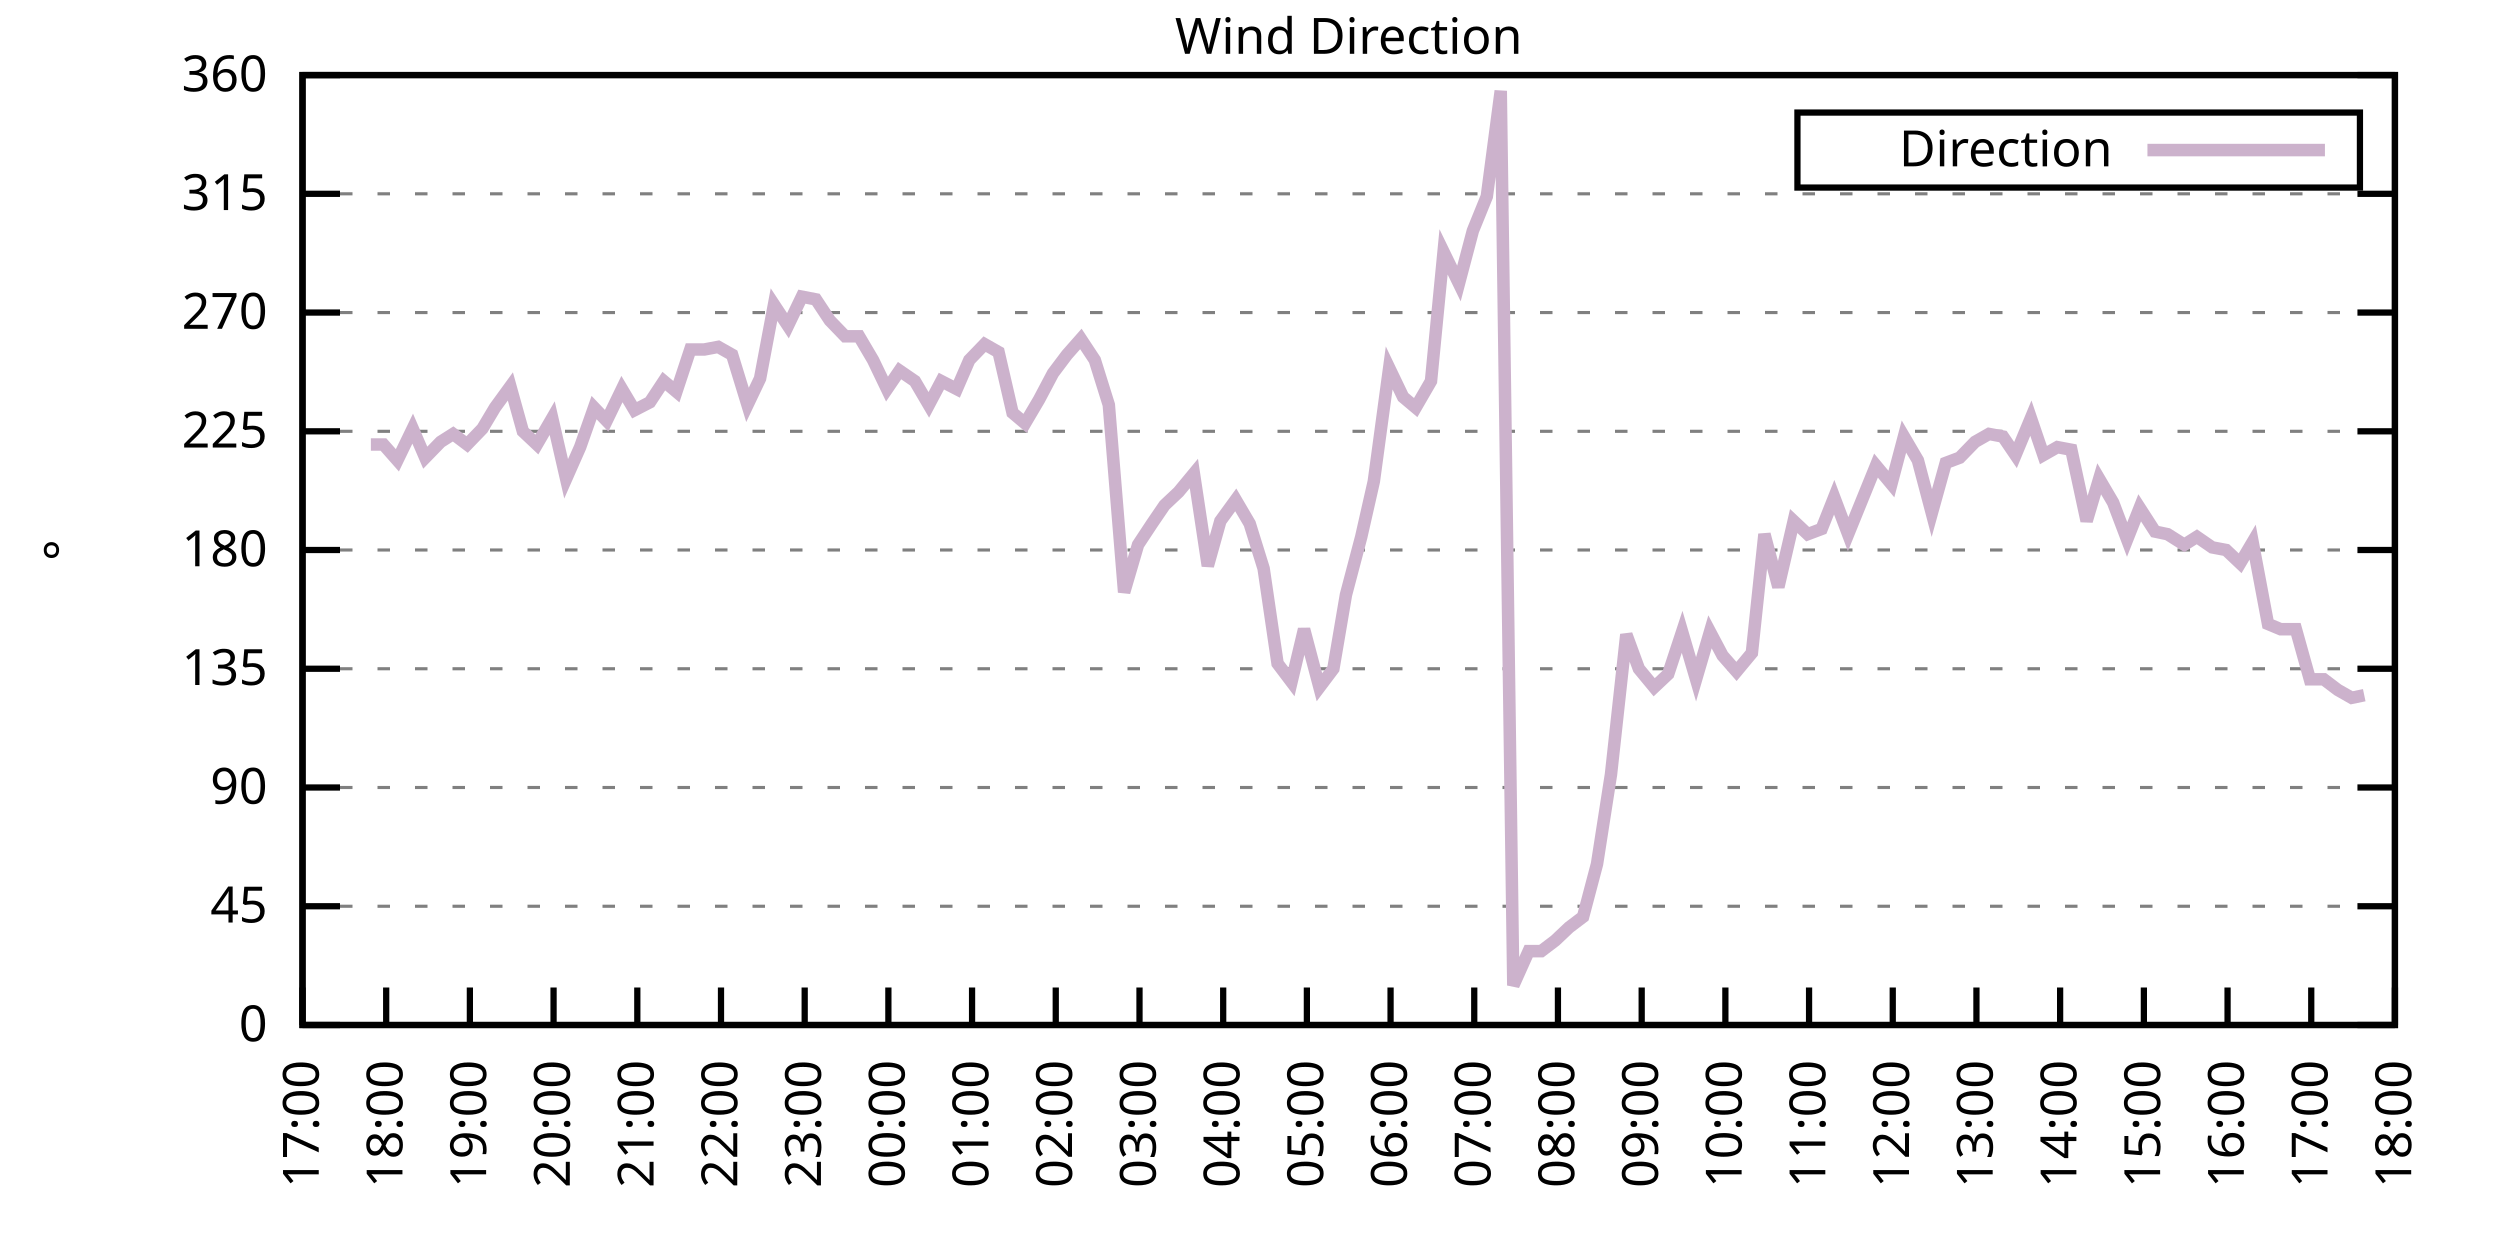
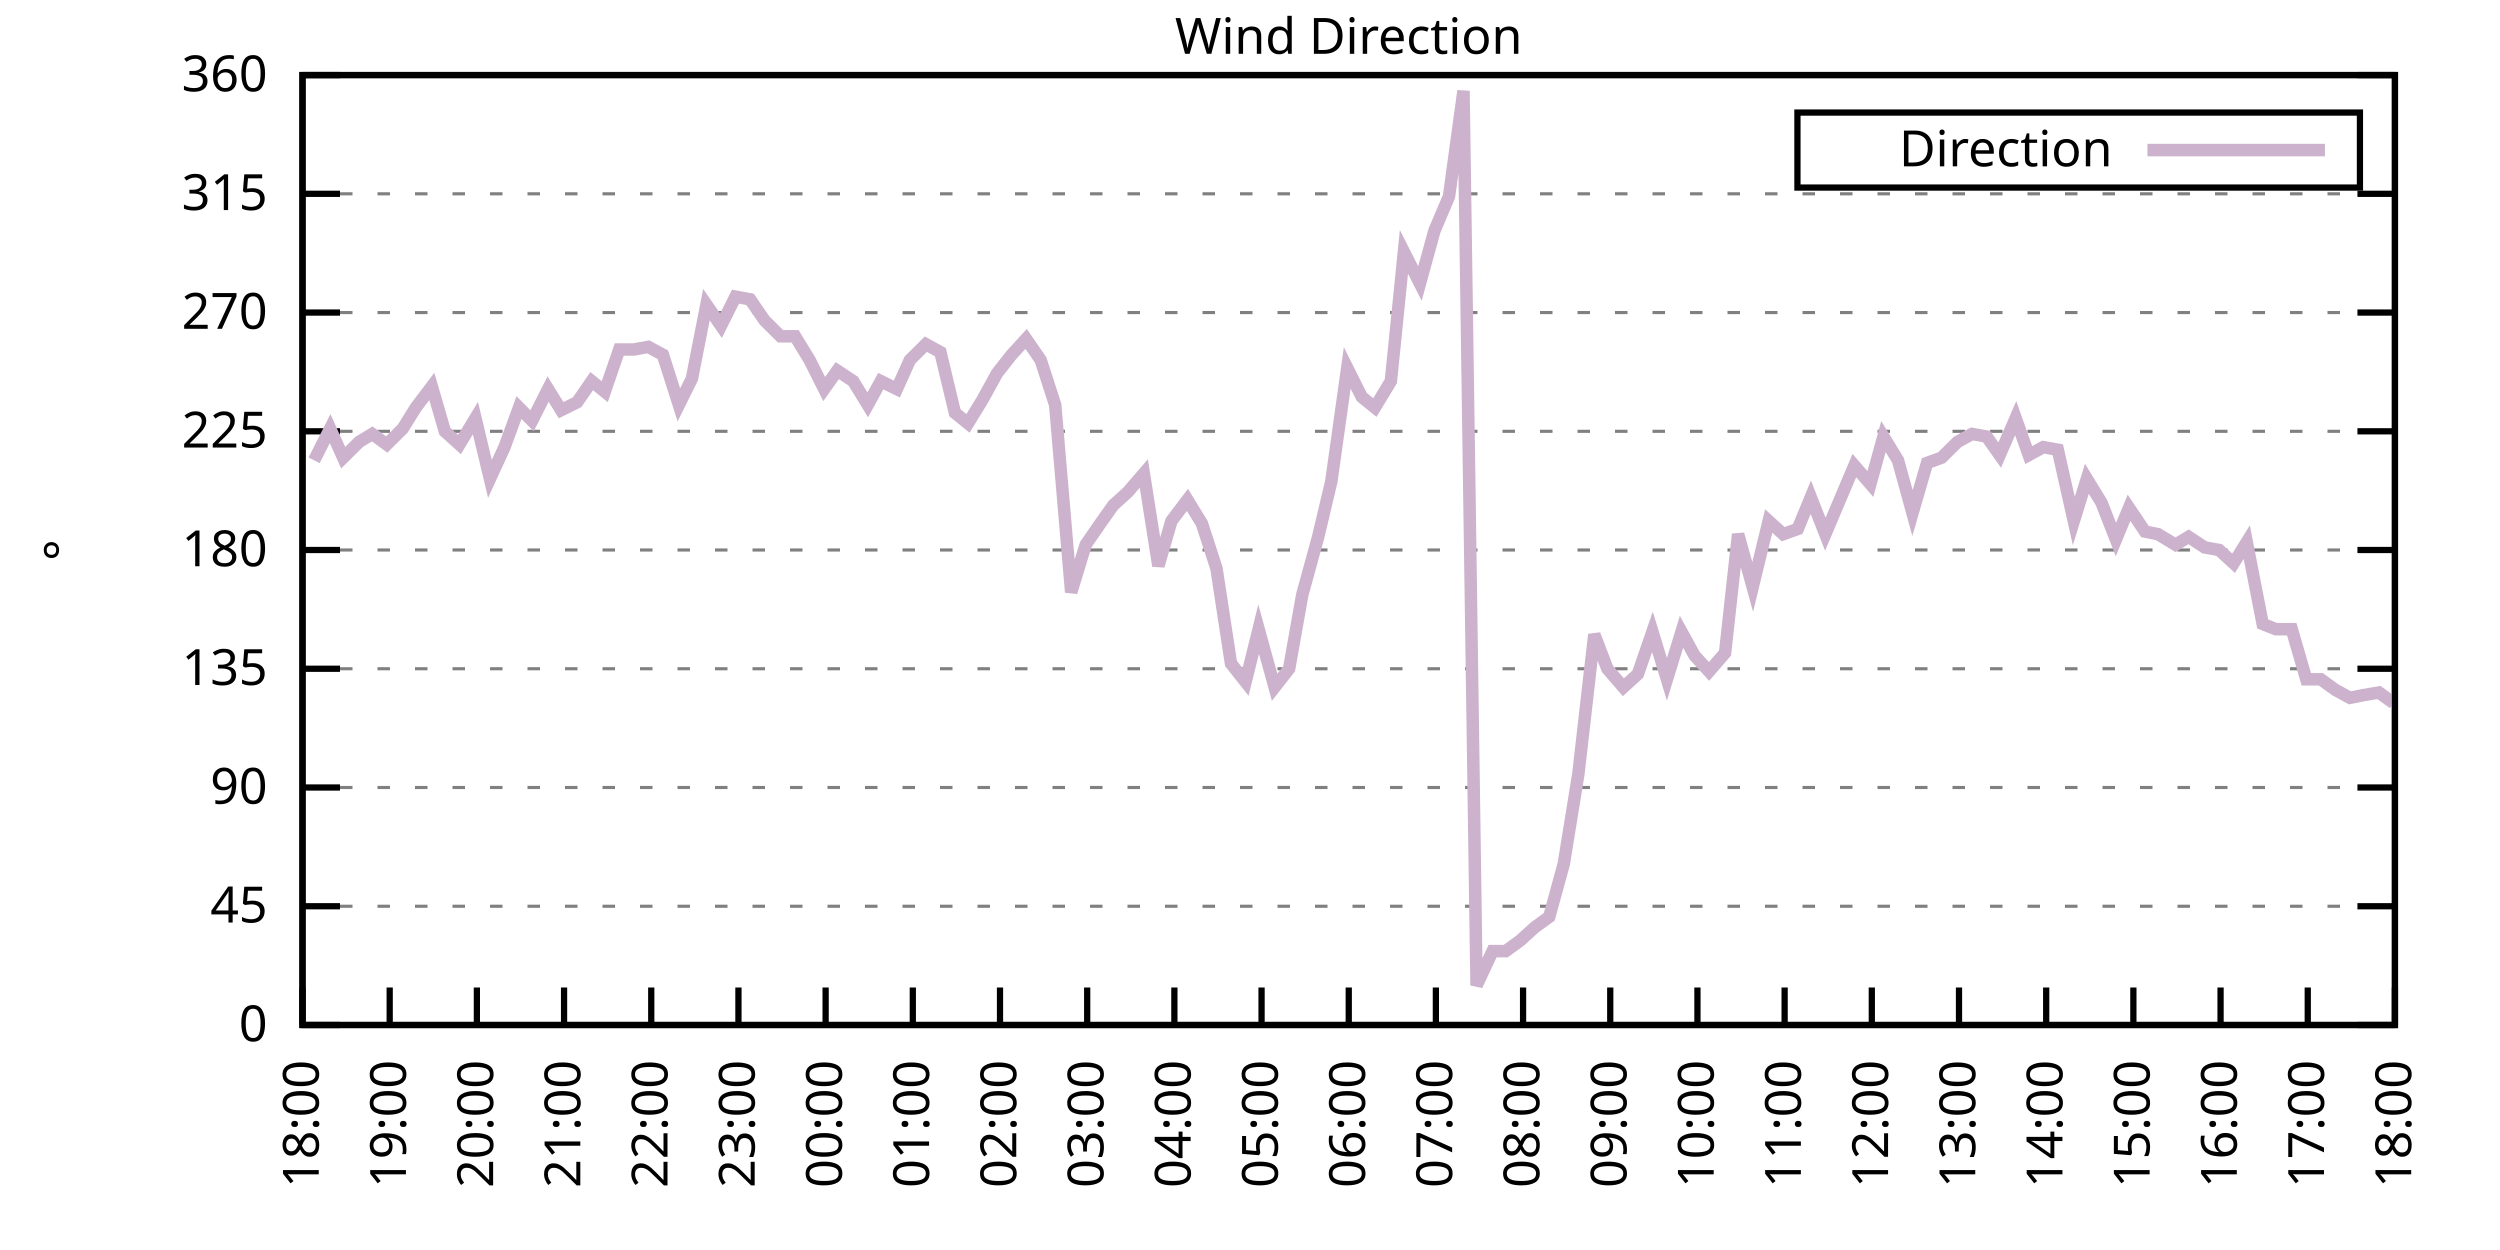
<svg xmlns="http://www.w3.org/2000/svg" xmlns:xlink="http://www.w3.org/1999/xlink" width="400" height="200" viewBox="0 0 400 200">
  <g id="gnuplot_canvas">
    <rect x="0" y="0" width="400" height="200" fill="none" />
    <defs>
      <circle id="gpDot" r="0.5" stroke-width="0.5" stroke="currentColor" />
      <path id="gpPt0" stroke-width="0.333" stroke="currentColor" d="M-1,0 h2 M0,-1 v2" />
      <path id="gpPt1" stroke-width="0.333" stroke="currentColor" d="M-1,-1 L1,1 M1,-1 L-1,1" />
      <path id="gpPt2" stroke-width="0.333" stroke="currentColor" d="M-1,0 L1,0 M0,-1 L0,1 M-1,-1 L1,1 M-1,1 L1,-1" />
      <rect id="gpPt3" stroke-width="0.333" stroke="currentColor" x="-1" y="-1" width="2" height="2" />
      <rect id="gpPt4" stroke-width="0.333" stroke="currentColor" fill="currentColor" x="-1" y="-1" width="2" height="2" />
      <circle id="gpPt5" stroke-width="0.333" stroke="currentColor" cx="0" cy="0" r="1" />
      <use xlink:href="#gpPt5" id="gpPt6" fill="currentColor" stroke="none" />
      <path id="gpPt7" stroke-width="0.333" stroke="currentColor" d="M0,-1.33 L-1.33,0.67 L1.33,0.67 z" />
      <use xlink:href="#gpPt7" id="gpPt8" fill="currentColor" stroke="none" />
      <use xlink:href="#gpPt7" id="gpPt9" stroke="currentColor" transform="rotate(180)" />
      <use xlink:href="#gpPt9" id="gpPt10" fill="currentColor" stroke="none" />
      <use xlink:href="#gpPt3" id="gpPt11" stroke="currentColor" transform="rotate(45)" />
      <use xlink:href="#gpPt11" id="gpPt12" fill="currentColor" stroke="none" />
      <path id="gpPt13" stroke-width="0.333" stroke="currentColor" d="M0,1.330 L1.265,0.411 L0.782,-1.067 L-0.782,-1.076 L-1.265,0.411 z" />
      <use xlink:href="#gpPt13" id="gpPt14" fill="currentColor" stroke="none" />
      <filter id="textbox" filterUnits="objectBoundingBox" x="0" y="0" height="1" width="1">
        <feFlood flood-color="white" flood-opacity="1" result="bgnd" />
        <feComposite in="SourceGraphic" in2="bgnd" operator="atop" />
      </filter>
      <filter id="greybox" filterUnits="objectBoundingBox" x="0" y="0" height="1" width="1">
        <feFlood flood-color="lightgrey" flood-opacity="1" result="grey" />
        <feComposite in="SourceGraphic" in2="grey" operator="atop" />
      </filter>
    </defs>
    <g fill="none" color="white" stroke="currentColor" stroke-width="1.00" stroke-linecap="butt" stroke-linejoin="miter">
</g>
    <g fill="none" color="black" stroke="currentColor" stroke-width="1.00" stroke-linecap="butt" stroke-linejoin="miter">
      <g stroke="none" shape-rendering="crispEdges">
        <polygon fill="rgb(255, 255, 255)" points="48.40,164.00 383.18,164.00 383.18,12.02 48.40,12.02 " />
      </g>
    </g>
    <g fill="none" color="black" stroke="currentColor" stroke-width="1.00" stroke-linecap="butt" stroke-linejoin="miter">
</g>
    <g fill="none" color="black" stroke="black" stroke-width="0.50" stroke-linecap="butt" stroke-linejoin="miter">
</g>
    <g fill="none" color="gray" stroke="currentColor" stroke-width="0.50" stroke-linecap="butt" stroke-linejoin="miter">
      <path stroke="gray" stroke-dasharray="2,4" class="gridline" d="M48.40,164.00 L383.19,164.00  " />
    </g>
    <g fill="none" color="gray" stroke="gray" stroke-width="1.00" stroke-linecap="butt" stroke-linejoin="miter">
</g>
    <g fill="none" color="black" stroke="currentColor" stroke-width="1.00" stroke-linecap="butt" stroke-linejoin="miter">
      <path stroke="black" d="M48.40,164.00 L54.40,164.00 M383.19,164.00 L377.19,164.00  " />
      <g transform="translate(42.80,166.60)" stroke="none" fill="black" font-family="Sans" font-size="8.00" text-anchor="end">
        <text>
          <tspan font-family="Sans"> 0</tspan>
        </text>
      </g>
    </g>
    <g fill="none" color="black" stroke="currentColor" stroke-width="1.00" stroke-linecap="butt" stroke-linejoin="miter">
</g>
    <g fill="none" color="black" stroke="black" stroke-width="0.50" stroke-linecap="butt" stroke-linejoin="miter">
</g>
    <g fill="none" color="gray" stroke="currentColor" stroke-width="0.50" stroke-linecap="butt" stroke-linejoin="miter">
      <path stroke="gray" stroke-dasharray="2,4" class="gridline" d="M48.40,145.00 L383.19,145.00  " />
    </g>
    <g fill="none" color="gray" stroke="gray" stroke-width="1.00" stroke-linecap="butt" stroke-linejoin="miter">
</g>
    <g fill="none" color="black" stroke="currentColor" stroke-width="1.00" stroke-linecap="butt" stroke-linejoin="miter">
      <path stroke="black" d="M48.40,145.00 L54.40,145.00 M383.19,145.00 L377.19,145.00  " />
      <g transform="translate(42.80,147.60)" stroke="none" fill="black" font-family="Sans" font-size="8.00" text-anchor="end">
        <text>
          <tspan font-family="Sans"> 45</tspan>
        </text>
      </g>
    </g>
    <g fill="none" color="black" stroke="currentColor" stroke-width="1.00" stroke-linecap="butt" stroke-linejoin="miter">
</g>
    <g fill="none" color="black" stroke="black" stroke-width="0.50" stroke-linecap="butt" stroke-linejoin="miter">
</g>
    <g fill="none" color="gray" stroke="currentColor" stroke-width="0.50" stroke-linecap="butt" stroke-linejoin="miter">
      <path stroke="gray" stroke-dasharray="2,4" class="gridline" d="M48.40,126.00 L383.19,126.00  " />
    </g>
    <g fill="none" color="gray" stroke="gray" stroke-width="1.00" stroke-linecap="butt" stroke-linejoin="miter">
</g>
    <g fill="none" color="black" stroke="currentColor" stroke-width="1.00" stroke-linecap="butt" stroke-linejoin="miter">
      <path stroke="black" d="M48.40,126.00 L54.40,126.00 M383.19,126.00 L377.19,126.00  " />
      <g transform="translate(42.80,128.60)" stroke="none" fill="black" font-family="Sans" font-size="8.00" text-anchor="end">
        <text>
          <tspan font-family="Sans"> 90</tspan>
        </text>
      </g>
    </g>
    <g fill="none" color="black" stroke="currentColor" stroke-width="1.00" stroke-linecap="butt" stroke-linejoin="miter">
</g>
    <g fill="none" color="black" stroke="black" stroke-width="0.50" stroke-linecap="butt" stroke-linejoin="miter">
</g>
    <g fill="none" color="gray" stroke="currentColor" stroke-width="0.50" stroke-linecap="butt" stroke-linejoin="miter">
      <path stroke="gray" stroke-dasharray="2,4" class="gridline" d="M48.40,107.00 L383.19,107.00  " />
    </g>
    <g fill="none" color="gray" stroke="gray" stroke-width="1.00" stroke-linecap="butt" stroke-linejoin="miter">
</g>
    <g fill="none" color="black" stroke="currentColor" stroke-width="1.00" stroke-linecap="butt" stroke-linejoin="miter">
      <path stroke="black" d="M48.40,107.00 L54.40,107.00 M383.19,107.00 L377.19,107.00  " />
      <g transform="translate(42.80,109.60)" stroke="none" fill="black" font-family="Sans" font-size="8.00" text-anchor="end">
        <text>
          <tspan font-family="Sans"> 135</tspan>
        </text>
      </g>
    </g>
    <g fill="none" color="black" stroke="currentColor" stroke-width="1.00" stroke-linecap="butt" stroke-linejoin="miter">
</g>
    <g fill="none" color="black" stroke="black" stroke-width="0.50" stroke-linecap="butt" stroke-linejoin="miter">
</g>
    <g fill="none" color="gray" stroke="currentColor" stroke-width="0.50" stroke-linecap="butt" stroke-linejoin="miter">
      <path stroke="gray" stroke-dasharray="2,4" class="gridline" d="M48.40,88.00 L383.19,88.00  " />
    </g>
    <g fill="none" color="gray" stroke="gray" stroke-width="1.00" stroke-linecap="butt" stroke-linejoin="miter">
</g>
    <g fill="none" color="black" stroke="currentColor" stroke-width="1.00" stroke-linecap="butt" stroke-linejoin="miter">
      <path stroke="black" d="M48.40,88.00 L54.40,88.00 M383.19,88.00 L377.19,88.00  " />
      <g transform="translate(42.80,90.60)" stroke="none" fill="black" font-family="Sans" font-size="8.00" text-anchor="end">
        <text>
          <tspan font-family="Sans"> 180</tspan>
        </text>
      </g>
    </g>
    <g fill="none" color="black" stroke="currentColor" stroke-width="1.00" stroke-linecap="butt" stroke-linejoin="miter">
</g>
    <g fill="none" color="black" stroke="black" stroke-width="0.50" stroke-linecap="butt" stroke-linejoin="miter">
</g>
    <g fill="none" color="gray" stroke="currentColor" stroke-width="0.50" stroke-linecap="butt" stroke-linejoin="miter">
      <path stroke="gray" stroke-dasharray="2,4" class="gridline" d="M48.40,69.01 L383.19,69.01  " />
    </g>
    <g fill="none" color="gray" stroke="gray" stroke-width="1.00" stroke-linecap="butt" stroke-linejoin="miter">
</g>
    <g fill="none" color="black" stroke="currentColor" stroke-width="1.00" stroke-linecap="butt" stroke-linejoin="miter">
      <path stroke="black" d="M48.40,69.01 L54.40,69.01 M383.19,69.01 L377.19,69.01  " />
      <g transform="translate(42.80,71.61)" stroke="none" fill="black" font-family="Sans" font-size="8.00" text-anchor="end">
        <text>
          <tspan font-family="Sans"> 225</tspan>
        </text>
      </g>
    </g>
    <g fill="none" color="black" stroke="currentColor" stroke-width="1.00" stroke-linecap="butt" stroke-linejoin="miter">
</g>
    <g fill="none" color="black" stroke="black" stroke-width="0.50" stroke-linecap="butt" stroke-linejoin="miter">
</g>
    <g fill="none" color="gray" stroke="currentColor" stroke-width="0.50" stroke-linecap="butt" stroke-linejoin="miter">
      <path stroke="gray" stroke-dasharray="2,4" class="gridline" d="M48.40,50.01 L383.19,50.01  " />
    </g>
    <g fill="none" color="gray" stroke="gray" stroke-width="1.00" stroke-linecap="butt" stroke-linejoin="miter">
</g>
    <g fill="none" color="black" stroke="currentColor" stroke-width="1.00" stroke-linecap="butt" stroke-linejoin="miter">
      <path stroke="black" d="M48.40,50.01 L54.40,50.01 M383.19,50.01 L377.19,50.01  " />
      <g transform="translate(42.80,52.61)" stroke="none" fill="black" font-family="Sans" font-size="8.00" text-anchor="end">
        <text>
          <tspan font-family="Sans"> 270</tspan>
        </text>
      </g>
    </g>
    <g fill="none" color="black" stroke="currentColor" stroke-width="1.00" stroke-linecap="butt" stroke-linejoin="miter">
</g>
    <g fill="none" color="black" stroke="black" stroke-width="0.50" stroke-linecap="butt" stroke-linejoin="miter">
</g>
    <g fill="none" color="gray" stroke="currentColor" stroke-width="0.50" stroke-linecap="butt" stroke-linejoin="miter">
      <path stroke="gray" stroke-dasharray="2,4" class="gridline" d="M48.40,31.01 L383.19,31.01  " />
    </g>
    <g fill="none" color="gray" stroke="gray" stroke-width="1.00" stroke-linecap="butt" stroke-linejoin="miter">
</g>
    <g fill="none" color="black" stroke="currentColor" stroke-width="1.00" stroke-linecap="butt" stroke-linejoin="miter">
      <path stroke="black" d="M48.40,31.01 L54.40,31.01 M383.19,31.01 L377.19,31.01  " />
      <g transform="translate(42.80,33.61)" stroke="none" fill="black" font-family="Sans" font-size="8.00" text-anchor="end">
        <text>
          <tspan font-family="Sans"> 315</tspan>
        </text>
      </g>
    </g>
    <g fill="none" color="black" stroke="currentColor" stroke-width="1.00" stroke-linecap="butt" stroke-linejoin="miter">
</g>
    <g fill="none" color="black" stroke="black" stroke-width="0.50" stroke-linecap="butt" stroke-linejoin="miter">
</g>
    <g fill="none" color="gray" stroke="currentColor" stroke-width="0.50" stroke-linecap="butt" stroke-linejoin="miter">
      <path stroke="gray" stroke-dasharray="2,4" class="gridline" d="M48.40,12.01 L383.19,12.01  " />
    </g>
    <g fill="none" color="gray" stroke="gray" stroke-width="1.00" stroke-linecap="butt" stroke-linejoin="miter">
</g>
    <g fill="none" color="black" stroke="currentColor" stroke-width="1.00" stroke-linecap="butt" stroke-linejoin="miter">
      <path stroke="black" d="M48.40,12.01 L54.40,12.01 M383.19,12.01 L377.19,12.01  " />
      <g transform="translate(42.80,14.61)" stroke="none" fill="black" font-family="Sans" font-size="8.00" text-anchor="end">
        <text>
          <tspan font-family="Sans"> 360</tspan>
        </text>
      </g>
    </g>
    <g fill="none" color="black" stroke="currentColor" stroke-width="1.00" stroke-linecap="butt" stroke-linejoin="miter">
      <path stroke="black" d="M48.40,164.00 L48.40,158.00  " />
      <g transform="translate(51.00,169.60) rotate(270.00)" stroke="none" fill="black" font-family="Sans" font-size="8.00" text-anchor="end">
        <text>
-           <tspan font-family="Sans">17:00</tspan>
-         </text>
-       </g>
-     </g>
-     <g fill="none" color="black" stroke="currentColor" stroke-width="1.00" stroke-linecap="butt" stroke-linejoin="miter">
-       <path stroke="black" d="M61.79,164.00 L61.79,158.00  " />
-       <g transform="translate(64.39,169.60) rotate(270.00)" stroke="none" fill="black" font-family="Sans" font-size="8.00" text-anchor="end">
-         <text>
          <tspan font-family="Sans">18:00</tspan>
        </text>
      </g>
    </g>
    <g fill="none" color="black" stroke="currentColor" stroke-width="1.00" stroke-linecap="butt" stroke-linejoin="miter">
-       <path stroke="black" d="M75.18,164.00 L75.18,158.00  " />
-       <g transform="translate(77.78,169.60) rotate(270.00)" stroke="none" fill="black" font-family="Sans" font-size="8.00" text-anchor="end">
+       <path stroke="black" d="M62.35,164.00 L62.35,158.00  " />
+       <g transform="translate(64.95,169.60) rotate(270.00)" stroke="none" fill="black" font-family="Sans" font-size="8.00" text-anchor="end">
        <text>
          <tspan font-family="Sans">19:00</tspan>
        </text>
      </g>
    </g>
    <g fill="none" color="black" stroke="currentColor" stroke-width="1.00" stroke-linecap="butt" stroke-linejoin="miter">
-       <path stroke="black" d="M88.57,164.00 L88.57,158.00  " />
-       <g transform="translate(91.17,169.60) rotate(270.00)" stroke="none" fill="black" font-family="Sans" font-size="8.00" text-anchor="end">
+       <path stroke="black" d="M76.30,164.00 L76.30,158.00  " />
+       <g transform="translate(78.90,169.60) rotate(270.00)" stroke="none" fill="black" font-family="Sans" font-size="8.00" text-anchor="end">
        <text>
          <tspan font-family="Sans">20:00</tspan>
        </text>
      </g>
    </g>
    <g fill="none" color="black" stroke="currentColor" stroke-width="1.00" stroke-linecap="butt" stroke-linejoin="miter">
-       <path stroke="black" d="M101.97,164.00 L101.97,158.00  " />
-       <g transform="translate(104.57,169.60) rotate(270.00)" stroke="none" fill="black" font-family="Sans" font-size="8.00" text-anchor="end">
+       <path stroke="black" d="M90.25,164.00 L90.25,158.00  " />
+       <g transform="translate(92.85,169.60) rotate(270.00)" stroke="none" fill="black" font-family="Sans" font-size="8.00" text-anchor="end">
        <text>
          <tspan font-family="Sans">21:00</tspan>
        </text>
      </g>
    </g>
    <g fill="none" color="black" stroke="currentColor" stroke-width="1.00" stroke-linecap="butt" stroke-linejoin="miter">
-       <path stroke="black" d="M115.36,164.00 L115.36,158.00  " />
-       <g transform="translate(117.96,169.60) rotate(270.00)" stroke="none" fill="black" font-family="Sans" font-size="8.00" text-anchor="end">
+       <path stroke="black" d="M104.20,164.00 L104.20,158.00  " />
+       <g transform="translate(106.80,169.60) rotate(270.00)" stroke="none" fill="black" font-family="Sans" font-size="8.00" text-anchor="end">
        <text>
          <tspan font-family="Sans">22:00</tspan>
        </text>
      </g>
    </g>
    <g fill="none" color="black" stroke="currentColor" stroke-width="1.00" stroke-linecap="butt" stroke-linejoin="miter">
-       <path stroke="black" d="M128.75,164.00 L128.75,158.00  " />
-       <g transform="translate(131.35,169.60) rotate(270.00)" stroke="none" fill="black" font-family="Sans" font-size="8.00" text-anchor="end">
+       <path stroke="black" d="M118.15,164.00 L118.15,158.00  " />
+       <g transform="translate(120.75,169.60) rotate(270.00)" stroke="none" fill="black" font-family="Sans" font-size="8.00" text-anchor="end">
        <text>
          <tspan font-family="Sans">23:00</tspan>
        </text>
      </g>
    </g>
    <g fill="none" color="black" stroke="currentColor" stroke-width="1.00" stroke-linecap="butt" stroke-linejoin="miter">
-       <path stroke="black" d="M142.14,164.00 L142.14,158.00  " />
-       <g transform="translate(144.74,169.60) rotate(270.00)" stroke="none" fill="black" font-family="Sans" font-size="8.00" text-anchor="end">
+       <path stroke="black" d="M132.10,164.00 L132.10,158.00  " />
+       <g transform="translate(134.70,169.60) rotate(270.00)" stroke="none" fill="black" font-family="Sans" font-size="8.00" text-anchor="end">
        <text>
          <tspan font-family="Sans">00:00</tspan>
        </text>
      </g>
    </g>
    <g fill="none" color="black" stroke="currentColor" stroke-width="1.00" stroke-linecap="butt" stroke-linejoin="miter">
-       <path stroke="black" d="M155.53,164.00 L155.53,158.00  " />
-       <g transform="translate(158.13,169.60) rotate(270.00)" stroke="none" fill="black" font-family="Sans" font-size="8.00" text-anchor="end">
+       <path stroke="black" d="M146.05,164.00 L146.05,158.00  " />
+       <g transform="translate(148.65,169.60) rotate(270.00)" stroke="none" fill="black" font-family="Sans" font-size="8.00" text-anchor="end">
        <text>
          <tspan font-family="Sans">01:00</tspan>
        </text>
      </g>
    </g>
    <g fill="none" color="black" stroke="currentColor" stroke-width="1.00" stroke-linecap="butt" stroke-linejoin="miter">
-       <path stroke="black" d="M168.92,164.00 L168.92,158.00  " />
-       <g transform="translate(171.52,169.60) rotate(270.00)" stroke="none" fill="black" font-family="Sans" font-size="8.00" text-anchor="end">
+       <path stroke="black" d="M160.00,164.00 L160.00,158.00  " />
+       <g transform="translate(162.60,169.60) rotate(270.00)" stroke="none" fill="black" font-family="Sans" font-size="8.00" text-anchor="end">
        <text>
          <tspan font-family="Sans">02:00</tspan>
        </text>
      </g>
    </g>
    <g fill="none" color="black" stroke="currentColor" stroke-width="1.00" stroke-linecap="butt" stroke-linejoin="miter">
-       <path stroke="black" d="M182.32,164.00 L182.32,158.00  " />
-       <g transform="translate(184.92,169.60) rotate(270.00)" stroke="none" fill="black" font-family="Sans" font-size="8.00" text-anchor="end">
+       <path stroke="black" d="M173.95,164.00 L173.95,158.00  " />
+       <g transform="translate(176.55,169.60) rotate(270.00)" stroke="none" fill="black" font-family="Sans" font-size="8.00" text-anchor="end">
        <text>
          <tspan font-family="Sans">03:00</tspan>
        </text>
      </g>
    </g>
    <g fill="none" color="black" stroke="currentColor" stroke-width="1.00" stroke-linecap="butt" stroke-linejoin="miter">
-       <path stroke="black" d="M195.71,164.00 L195.71,158.00  " />
-       <g transform="translate(198.31,169.60) rotate(270.00)" stroke="none" fill="black" font-family="Sans" font-size="8.00" text-anchor="end">
+       <path stroke="black" d="M187.90,164.00 L187.90,158.00  " />
+       <g transform="translate(190.50,169.60) rotate(270.00)" stroke="none" fill="black" font-family="Sans" font-size="8.00" text-anchor="end">
        <text>
          <tspan font-family="Sans">04:00</tspan>
        </text>
      </g>
    </g>
    <g fill="none" color="black" stroke="currentColor" stroke-width="1.00" stroke-linecap="butt" stroke-linejoin="miter">
-       <path stroke="black" d="M209.10,164.00 L209.10,158.00  " />
-       <g transform="translate(211.70,169.60) rotate(270.00)" stroke="none" fill="black" font-family="Sans" font-size="8.00" text-anchor="end">
+       <path stroke="black" d="M201.85,164.00 L201.85,158.00  " />
+       <g transform="translate(204.45,169.60) rotate(270.00)" stroke="none" fill="black" font-family="Sans" font-size="8.00" text-anchor="end">
        <text>
          <tspan font-family="Sans">05:00</tspan>
        </text>
      </g>
    </g>
    <g fill="none" color="black" stroke="currentColor" stroke-width="1.00" stroke-linecap="butt" stroke-linejoin="miter">
-       <path stroke="black" d="M222.49,164.00 L222.49,158.00  " />
-       <g transform="translate(225.09,169.60) rotate(270.00)" stroke="none" fill="black" font-family="Sans" font-size="8.00" text-anchor="end">
+       <path stroke="black" d="M215.80,164.00 L215.80,158.00  " />
+       <g transform="translate(218.40,169.60) rotate(270.00)" stroke="none" fill="black" font-family="Sans" font-size="8.00" text-anchor="end">
        <text>
          <tspan font-family="Sans">06:00</tspan>
        </text>
      </g>
    </g>
    <g fill="none" color="black" stroke="currentColor" stroke-width="1.00" stroke-linecap="butt" stroke-linejoin="miter">
-       <path stroke="black" d="M235.88,164.00 L235.88,158.00  " />
-       <g transform="translate(238.48,169.60) rotate(270.00)" stroke="none" fill="black" font-family="Sans" font-size="8.00" text-anchor="end">
+       <path stroke="black" d="M229.74,164.00 L229.74,158.00  " />
+       <g transform="translate(232.34,169.60) rotate(270.00)" stroke="none" fill="black" font-family="Sans" font-size="8.00" text-anchor="end">
        <text>
          <tspan font-family="Sans">07:00</tspan>
        </text>
      </g>
    </g>
    <g fill="none" color="black" stroke="currentColor" stroke-width="1.00" stroke-linecap="butt" stroke-linejoin="miter">
-       <path stroke="black" d="M249.27,164.00 L249.27,158.00  " />
-       <g transform="translate(251.87,169.60) rotate(270.00)" stroke="none" fill="black" font-family="Sans" font-size="8.00" text-anchor="end">
+       <path stroke="black" d="M243.69,164.00 L243.69,158.00  " />
+       <g transform="translate(246.29,169.60) rotate(270.00)" stroke="none" fill="black" font-family="Sans" font-size="8.00" text-anchor="end">
        <text>
          <tspan font-family="Sans">08:00</tspan>
        </text>
      </g>
    </g>
    <g fill="none" color="black" stroke="currentColor" stroke-width="1.00" stroke-linecap="butt" stroke-linejoin="miter">
-       <path stroke="black" d="M262.67,164.00 L262.67,158.00  " />
-       <g transform="translate(265.27,169.60) rotate(270.00)" stroke="none" fill="black" font-family="Sans" font-size="8.00" text-anchor="end">
+       <path stroke="black" d="M257.64,164.00 L257.64,158.00  " />
+       <g transform="translate(260.24,169.60) rotate(270.00)" stroke="none" fill="black" font-family="Sans" font-size="8.00" text-anchor="end">
        <text>
          <tspan font-family="Sans">09:00</tspan>
        </text>
      </g>
    </g>
    <g fill="none" color="black" stroke="currentColor" stroke-width="1.00" stroke-linecap="butt" stroke-linejoin="miter">
-       <path stroke="black" d="M276.06,164.00 L276.06,158.00  " />
-       <g transform="translate(278.66,169.60) rotate(270.00)" stroke="none" fill="black" font-family="Sans" font-size="8.00" text-anchor="end">
+       <path stroke="black" d="M271.59,164.00 L271.59,158.00  " />
+       <g transform="translate(274.19,169.60) rotate(270.00)" stroke="none" fill="black" font-family="Sans" font-size="8.00" text-anchor="end">
        <text>
          <tspan font-family="Sans">10:00</tspan>
        </text>
      </g>
    </g>
    <g fill="none" color="black" stroke="currentColor" stroke-width="1.00" stroke-linecap="butt" stroke-linejoin="miter">
-       <path stroke="black" d="M289.45,164.00 L289.45,158.00  " />
-       <g transform="translate(292.05,169.60) rotate(270.00)" stroke="none" fill="black" font-family="Sans" font-size="8.00" text-anchor="end">
+       <path stroke="black" d="M285.54,164.00 L285.54,158.00  " />
+       <g transform="translate(288.14,169.60) rotate(270.00)" stroke="none" fill="black" font-family="Sans" font-size="8.00" text-anchor="end">
        <text>
          <tspan font-family="Sans">11:00</tspan>
        </text>
      </g>
    </g>
    <g fill="none" color="black" stroke="currentColor" stroke-width="1.00" stroke-linecap="butt" stroke-linejoin="miter">
-       <path stroke="black" d="M302.84,164.00 L302.84,158.00  " />
-       <g transform="translate(305.44,169.60) rotate(270.00)" stroke="none" fill="black" font-family="Sans" font-size="8.00" text-anchor="end">
+       <path stroke="black" d="M299.49,164.00 L299.49,158.00  " />
+       <g transform="translate(302.09,169.60) rotate(270.00)" stroke="none" fill="black" font-family="Sans" font-size="8.00" text-anchor="end">
        <text>
          <tspan font-family="Sans">12:00</tspan>
        </text>
      </g>
    </g>
    <g fill="none" color="black" stroke="currentColor" stroke-width="1.00" stroke-linecap="butt" stroke-linejoin="miter">
-       <path stroke="black" d="M316.23,164.00 L316.23,158.00  " />
-       <g transform="translate(318.83,169.60) rotate(270.00)" stroke="none" fill="black" font-family="Sans" font-size="8.00" text-anchor="end">
+       <path stroke="black" d="M313.44,164.00 L313.44,158.00  " />
+       <g transform="translate(316.04,169.60) rotate(270.00)" stroke="none" fill="black" font-family="Sans" font-size="8.00" text-anchor="end">
        <text>
          <tspan font-family="Sans">13:00</tspan>
        </text>
      </g>
    </g>
    <g fill="none" color="black" stroke="currentColor" stroke-width="1.00" stroke-linecap="butt" stroke-linejoin="miter">
-       <path stroke="black" d="M329.62,164.00 L329.62,158.00  " />
-       <g transform="translate(332.22,169.60) rotate(270.00)" stroke="none" fill="black" font-family="Sans" font-size="8.00" text-anchor="end">
+       <path stroke="black" d="M327.39,164.00 L327.39,158.00  " />
+       <g transform="translate(329.99,169.60) rotate(270.00)" stroke="none" fill="black" font-family="Sans" font-size="8.00" text-anchor="end">
        <text>
          <tspan font-family="Sans">14:00</tspan>
        </text>
      </g>
    </g>
    <g fill="none" color="black" stroke="currentColor" stroke-width="1.00" stroke-linecap="butt" stroke-linejoin="miter">
-       <path stroke="black" d="M343.02,164.00 L343.02,158.00  " />
-       <g transform="translate(345.62,169.60) rotate(270.00)" stroke="none" fill="black" font-family="Sans" font-size="8.00" text-anchor="end">
+       <path stroke="black" d="M341.34,164.00 L341.34,158.00  " />
+       <g transform="translate(343.94,169.60) rotate(270.00)" stroke="none" fill="black" font-family="Sans" font-size="8.00" text-anchor="end">
        <text>
          <tspan font-family="Sans">15:00</tspan>
        </text>
      </g>
    </g>
    <g fill="none" color="black" stroke="currentColor" stroke-width="1.00" stroke-linecap="butt" stroke-linejoin="miter">
-       <path stroke="black" d="M356.41,164.00 L356.41,158.00  " />
-       <g transform="translate(359.01,169.60) rotate(270.00)" stroke="none" fill="black" font-family="Sans" font-size="8.00" text-anchor="end">
+       <path stroke="black" d="M355.29,164.00 L355.29,158.00  " />
+       <g transform="translate(357.89,169.60) rotate(270.00)" stroke="none" fill="black" font-family="Sans" font-size="8.00" text-anchor="end">
        <text>
          <tspan font-family="Sans">16:00</tspan>
        </text>
      </g>
    </g>
    <g fill="none" color="black" stroke="currentColor" stroke-width="1.00" stroke-linecap="butt" stroke-linejoin="miter">
-       <path stroke="black" d="M369.80,164.00 L369.80,158.00  " />
-       <g transform="translate(372.40,169.60) rotate(270.00)" stroke="none" fill="black" font-family="Sans" font-size="8.00" text-anchor="end">
+       <path stroke="black" d="M369.24,164.00 L369.24,158.00  " />
+       <g transform="translate(371.84,169.60) rotate(270.00)" stroke="none" fill="black" font-family="Sans" font-size="8.00" text-anchor="end">
        <text>
          <tspan font-family="Sans">17:00</tspan>
        </text>
      </g>
    </g>
    <g fill="none" color="black" stroke="currentColor" stroke-width="1.00" stroke-linecap="butt" stroke-linejoin="miter">
      <path stroke="black" d="M383.19,164.00 L383.19,158.00  " />
      <g transform="translate(385.79,169.60) rotate(270.00)" stroke="none" fill="black" font-family="Sans" font-size="8.00" text-anchor="end">
        <text>
          <tspan font-family="Sans">18:00</tspan>
        </text>
      </g>
    </g>
    <g fill="none" color="black" stroke="currentColor" stroke-width="1.00" stroke-linecap="butt" stroke-linejoin="miter">
</g>
    <g fill="none" color="black" stroke="currentColor" stroke-width="1.00" stroke-linecap="butt" stroke-linejoin="miter">
      <path stroke="black" d="M48.40,12.01 L48.40,164.00 L383.19,164.00 L383.19,12.01 L48.40,12.01 Z  " />
    </g>
    <g fill="none" color="black" stroke="currentColor" stroke-width="1.00" stroke-linecap="butt" stroke-linejoin="miter">
</g>
    <g fill="none" color="black" stroke="currentColor" stroke-width="1.00" stroke-linecap="butt" stroke-linejoin="miter">
      <path stroke="black" d="M287.59,30.01 L287.59,18.01 L377.59,18.01 L377.59,30.01 L287.59,30.01 Z  " />
    </g>
    <g id="Wind_direction_plot_1">
      <g fill="none" color="white" stroke="black" stroke-width="2.00" stroke-linecap="butt" stroke-linejoin="miter">
</g>
      <g fill="none" color="black" stroke="currentColor" stroke-width="2.00" stroke-linecap="butt" stroke-linejoin="miter">
        <g transform="translate(337.99,26.61)" stroke="none" fill="black" font-family="Sans" font-size="8.00" text-anchor="end">
          <text>
            <tspan font-family="Sans">Direction</tspan>
          </text>
        </g>
      </g>
      <g fill="none" color="black" stroke="currentColor" stroke-width="2.00" stroke-linecap="butt" stroke-linejoin="miter">
-         <path stroke="rgb(204, 178, 204)" d="M343.59,24.01 L371.99,24.01 M59.34,71.12 L61.35,71.12 L63.58,73.65 L66.03,68.58 L68.04,73.23 L70.50,70.70   L72.50,69.43 L74.74,71.12 L77.19,68.58 L79.20,65.21 L81.66,61.83 L83.66,69.01 L85.90,71.12 L88.35,66.90   L90.58,76.61 L92.82,71.54 L95.05,65.21 L97.06,67.32 L99.51,62.25 L101.52,65.63 L103.98,64.36 L106.21,60.98   L108.22,62.67 L110.45,55.92 L112.68,55.92 L114.91,55.50 L117.14,56.76 L119.60,64.78 L121.61,60.56 L123.84,48.74   L126.07,52.12 L128.30,47.47 L130.54,47.90 L132.77,51.27 L135.22,53.81 L137.45,53.81 L139.69,57.61 L141.92,62.25   L143.93,59.30 L146.38,60.98 L148.61,64.78 L150.62,60.98 L153.08,62.25 L155.09,57.61 L157.54,55.07 L159.77,56.34   L162.01,66.05 L164.01,67.74 L166.25,63.94 L168.48,59.72 L170.71,56.76 L172.94,54.23 L175.17,57.61 L177.41,64.78   L179.86,94.76 L182.09,87.16 L184.32,83.78 L186.33,80.83 L188.57,78.72 L191.02,75.76 L193.25,90.54 L195.26,83.36   L197.72,79.98 L199.95,83.78 L202.18,90.96 L204.41,106.16 L206.64,109.11 L208.65,100.67 L211.11,109.96 L213.34,107.00   L215.35,95.18 L217.80,85.89 L219.81,77.03 L222.27,58.87 L224.50,63.52 L226.51,65.21 L228.96,60.98 L230.97,40.30   L233.43,45.36 L235.66,36.92 L237.89,31.43 L240.12,14.54 L242.13,157.67 L244.59,152.18 L246.60,152.18 L248.83,150.49   L251.06,148.38 L253.29,146.69 L255.52,138.25 L257.76,123.89 L260.21,101.52 L262.22,107.00 L264.67,109.96 L266.91,107.85   L269.14,101.09 L271.37,108.69 L273.60,101.09 L275.61,104.89 L277.84,107.43 L280.30,104.47 L282.31,85.47 L284.54,93.92   L286.99,83.36 L289.23,85.47 L291.46,84.63 L293.47,79.56 L295.70,85.47 L300.16,74.49 L302.62,77.45 L304.63,69.85   L306.86,73.65 L309.09,82.09 L311.32,74.07 L313.55,73.23 L316.01,70.70 L318.24,69.43 L320.47,69.85 L322.48,72.81   L324.94,66.90 L326.95,72.81 L329.18,71.54 L331.41,71.96 L333.86,83.36 L335.87,76.61 L338.10,80.41 L340.34,86.32   L342.35,81.25 L344.80,85.05 L346.81,85.47 L349.49,87.16 L351.50,85.89 L353.95,87.58 L356.18,88.00 L358.42,90.12   L360.42,86.74 L362.88,99.83 L364.89,100.67 L367.34,100.67 L369.58,108.69 L371.81,108.69 L374.04,110.38 L376.27,111.65   L378.28,111.23  " />
+         <path stroke="rgb(204, 178, 204)" d="M343.59,24.01 L371.99,24.01 M50.26,73.65 L52.82,68.58 L54.91,73.23 L57.47,70.70 L59.56,69.43 L61.88,71.12   L64.44,68.58 L66.53,65.21 L69.09,61.83 L71.18,69.01 L73.51,71.12 L76.07,66.90 L78.39,76.61 L80.72,71.54   L83.04,65.21 L85.13,67.32 L87.69,62.25 L89.78,65.63 L92.34,64.36 L94.67,60.98 L96.76,62.67 L99.08,55.92   L101.41,55.92 L103.73,55.50 L106.06,56.76 L108.62,64.78 L110.71,60.56 L113.03,48.74 L115.36,52.12 L117.68,47.47   L120.01,47.90 L122.33,51.27 L124.89,53.81 L127.22,53.81 L129.54,57.61 L131.87,62.25 L133.96,59.30 L136.51,60.98   L138.84,64.78 L140.93,60.98 L143.49,62.25 L145.58,57.61 L148.14,55.07 L150.46,56.34 L152.79,66.05 L154.88,67.74   L157.21,63.94 L159.53,59.72 L161.86,56.76 L164.18,54.23 L166.51,57.61 L168.83,64.78 L171.39,94.76 L173.71,87.16   L176.04,83.78 L178.13,80.83 L180.46,78.72 L183.01,75.76 L185.34,90.54 L187.43,83.36 L189.99,79.98 L192.31,83.78   L194.64,90.96 L196.96,106.16 L199.29,109.11 L201.38,100.67 L203.94,109.96 L206.26,107.00 L208.36,95.18 L210.91,85.89   L213.01,77.03 L215.56,58.87 L217.89,63.52 L219.98,65.21 L222.54,60.98 L224.63,40.30 L227.19,45.36 L229.51,36.92   L231.84,31.43 L234.16,14.54 L236.25,157.67 L238.81,152.18 L240.90,152.18 L243.23,150.49 L245.55,148.38 L247.88,146.69   L250.20,138.25 L252.53,123.89 L255.09,101.52 L257.18,107.00 L259.74,109.96 L262.06,107.85 L264.39,101.09 L266.71,108.69   L269.04,101.09 L271.13,104.89 L273.45,107.43 L276.01,104.47 L278.10,85.47 L280.43,93.92 L282.99,83.36 L285.31,85.47   L287.64,84.63 L289.73,79.56 L292.05,85.47 L296.70,74.49 L299.26,77.45 L301.35,69.85 L303.68,73.65 L306.00,82.09   L308.33,74.07 L310.65,73.23 L313.21,70.70 L315.53,69.43 L317.86,69.85 L319.95,72.81 L322.51,66.90 L324.60,72.81   L326.93,71.54 L329.25,71.96 L331.81,83.36 L333.90,76.61 L336.23,80.41 L338.55,86.32 L340.64,81.25 L343.20,85.05   L345.29,85.47 L348.08,87.16 L350.18,85.89 L352.73,87.58 L355.06,88.00 L357.38,90.12 L359.48,86.74 L362.03,99.83   L364.13,100.67 L366.68,100.67 L369.01,108.69 L371.33,108.69 L373.66,110.38 L375.98,111.65 L378.08,111.23 L380.63,110.80   L382.96,112.49  " />
      </g>
    </g>
    <g fill="none" color="black" stroke="currentColor" stroke-width="2.00" stroke-linecap="butt" stroke-linejoin="miter">
</g>
    <g fill="none" color="black" stroke="black" stroke-width="1.00" stroke-linecap="butt" stroke-linejoin="miter">
</g>
    <g fill="none" color="black" stroke="currentColor" stroke-width="1.00" stroke-linecap="butt" stroke-linejoin="miter">
      <path stroke="black" d="M48.40,12.01 L48.40,164.00 L383.19,164.00 L383.19,12.01 L48.40,12.01 Z  " />
      <g transform="translate(12.80,88.01) rotate(270.00)" stroke="none" fill="black" font-family="Sans" font-size="8.00" text-anchor="middle">
        <text>
          <tspan font-family="Sans">°</tspan>
        </text>
      </g>
    </g>
    <g fill="none" color="black" stroke="currentColor" stroke-width="1.00" stroke-linecap="butt" stroke-linejoin="miter">
</g>
    <g fill="none" color="black" stroke="currentColor" stroke-width="1.00" stroke-linecap="butt" stroke-linejoin="miter">
      <g transform="translate(215.79,8.61)" stroke="none" fill="black" font-family="Sans" font-size="8.00" text-anchor="middle">
        <text>
          <tspan font-family="Sans">Wind Direction</tspan>
        </text>
      </g>
    </g>
    <g fill="none" color="black" stroke="currentColor" stroke-width="1.00" stroke-linecap="butt" stroke-linejoin="miter">
</g>
  </g>
</svg>
